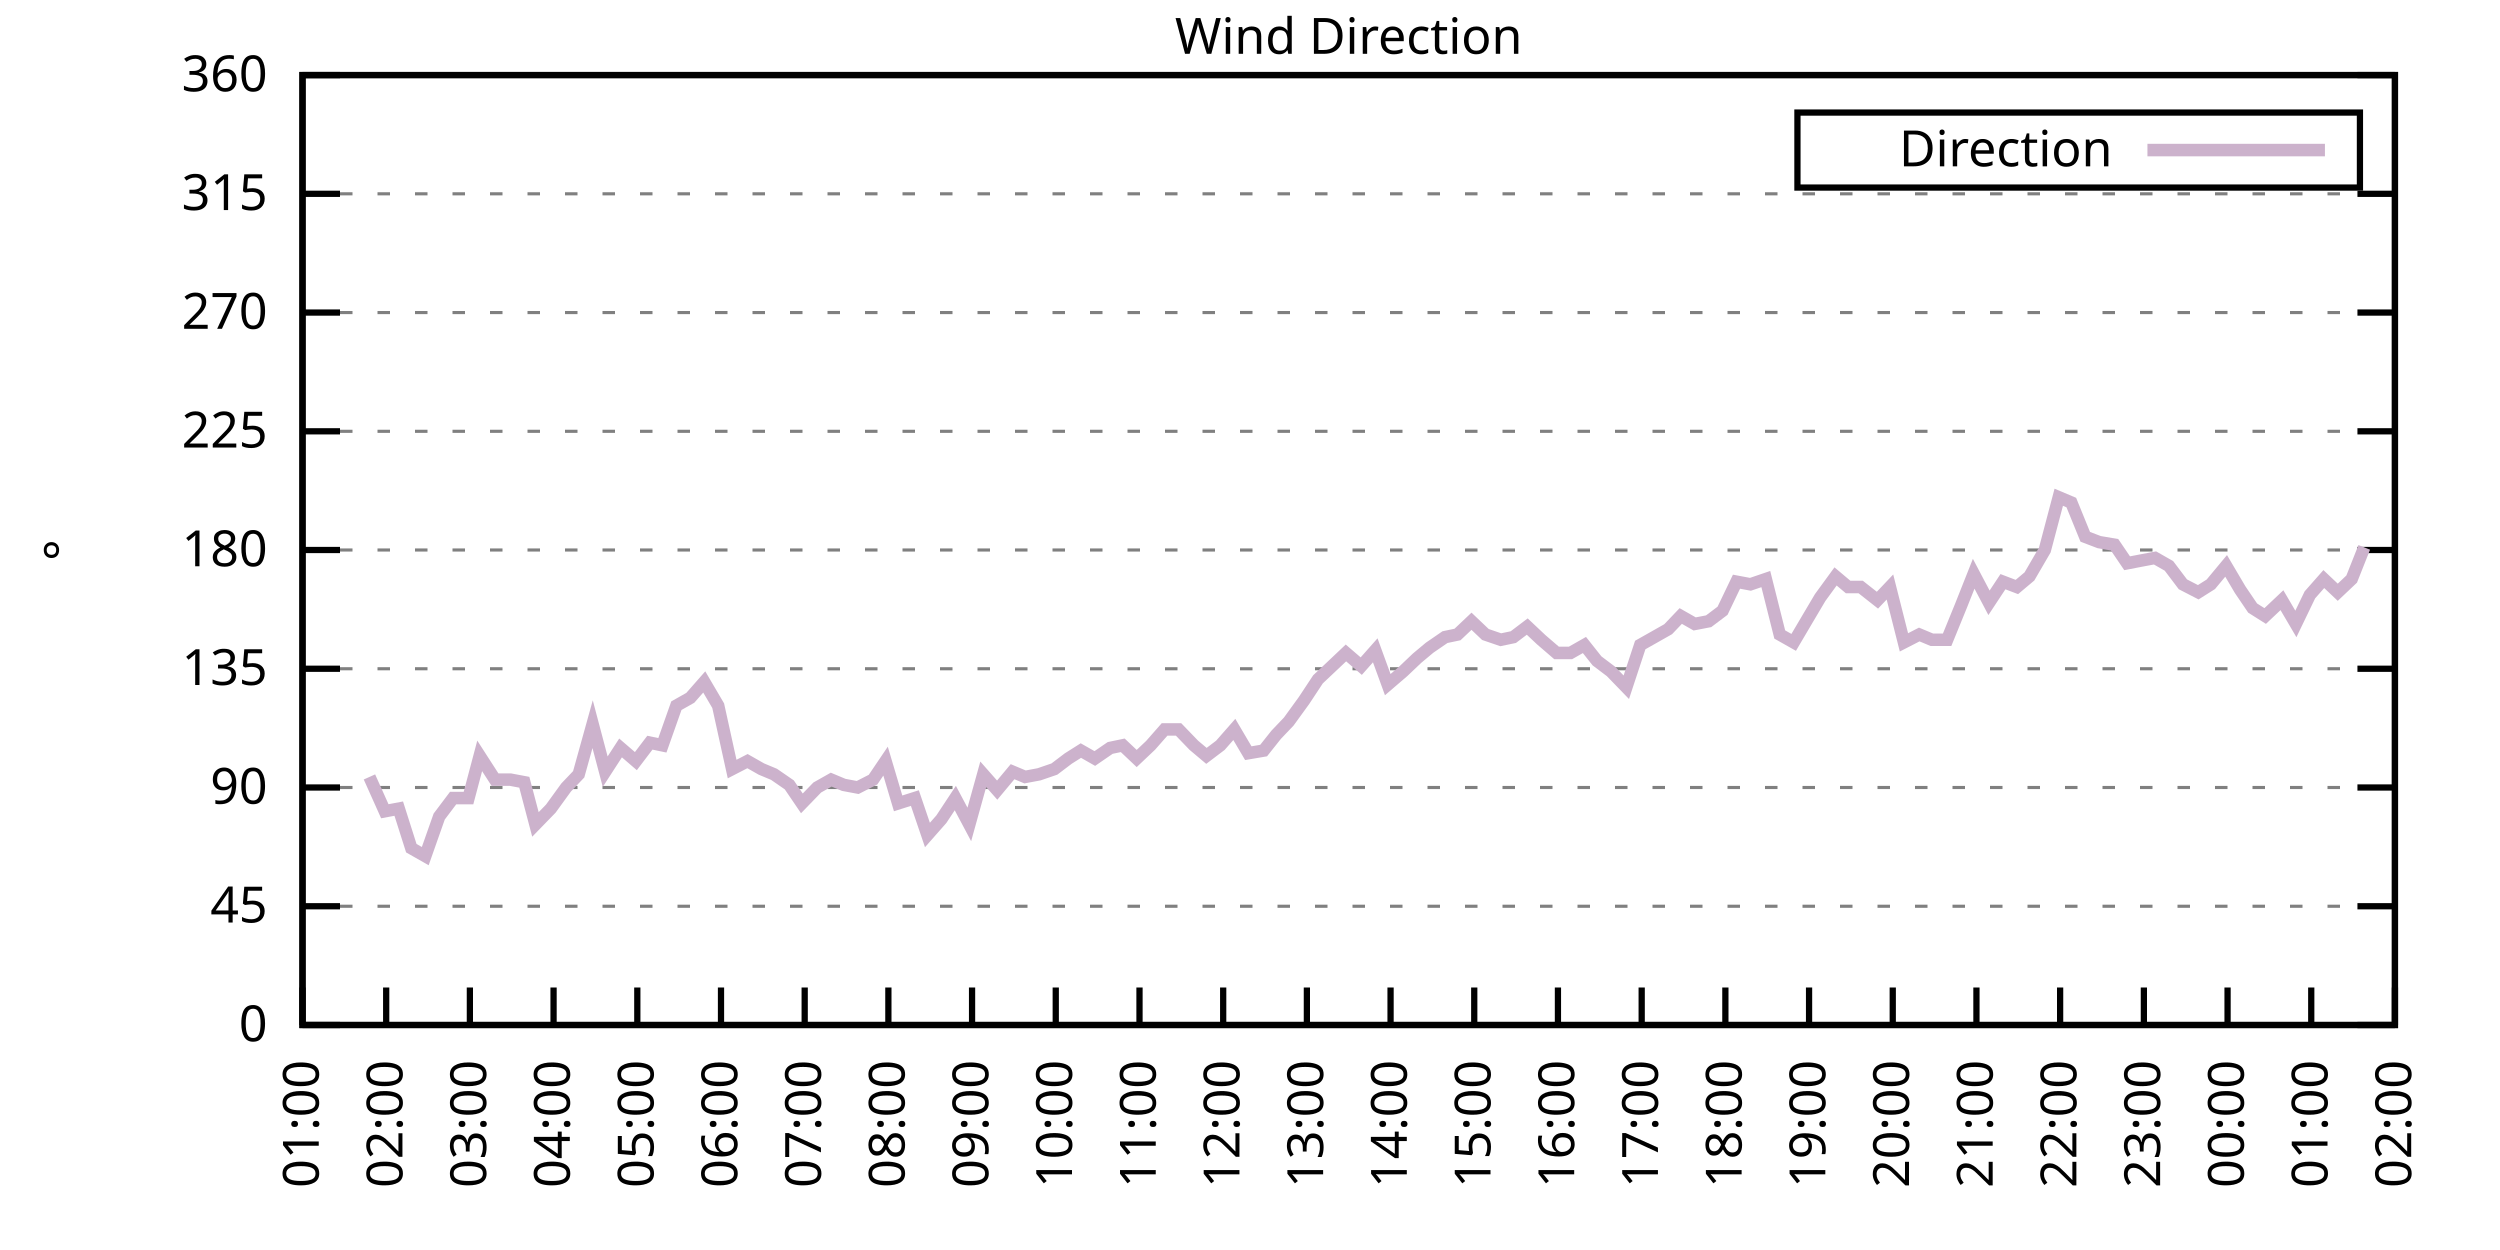
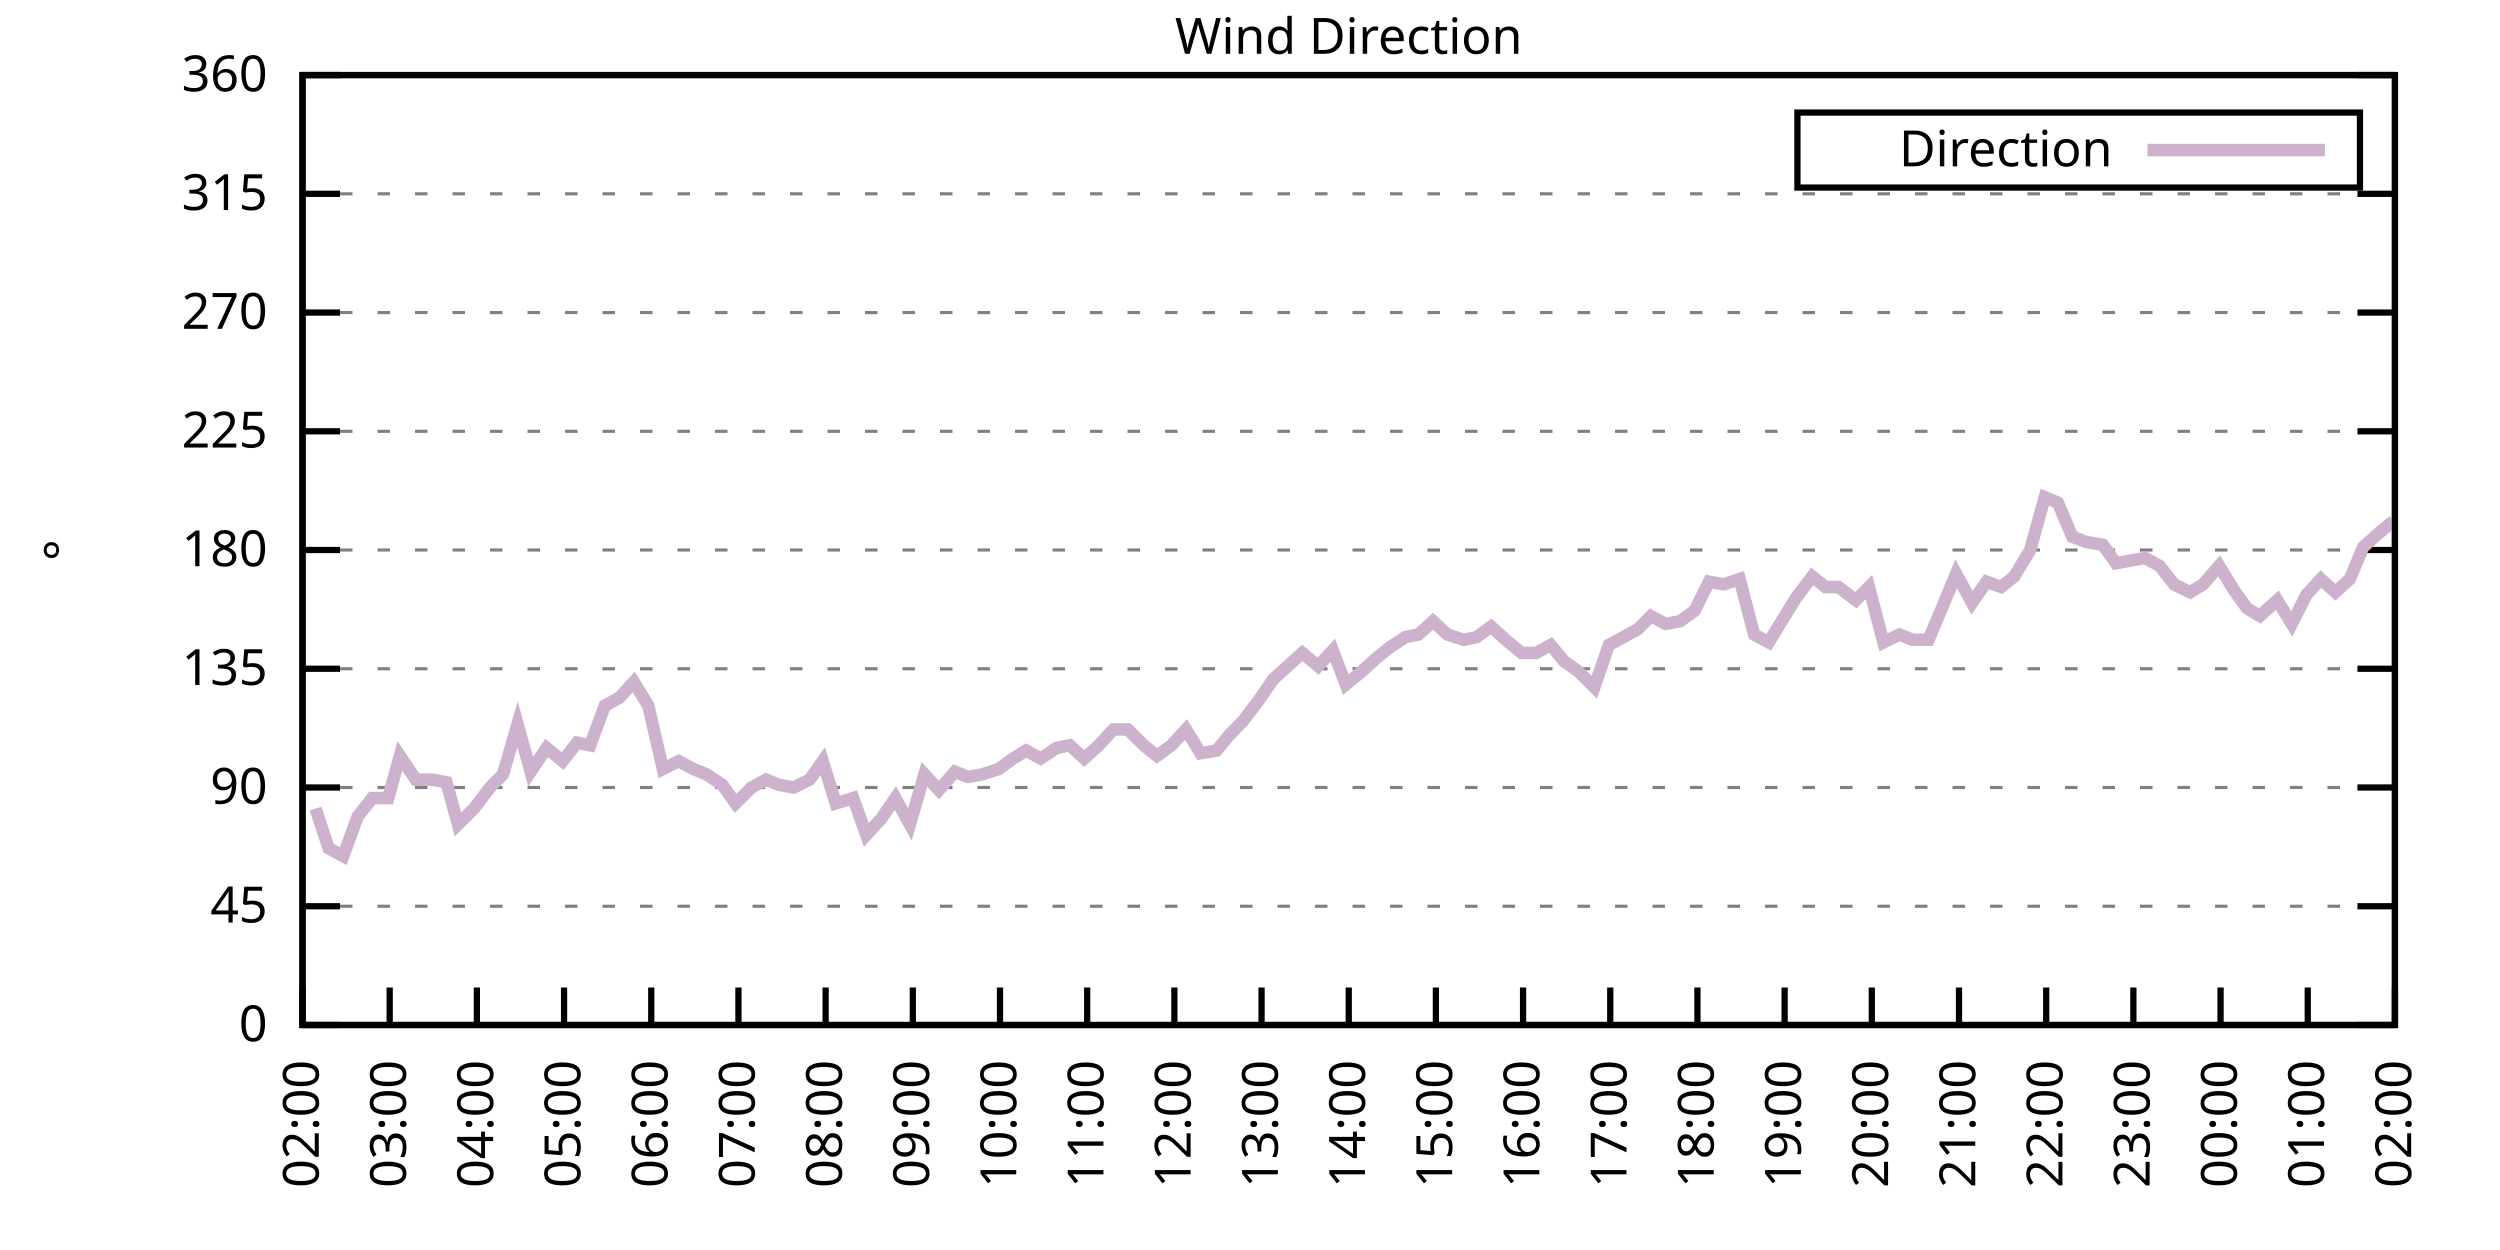
<svg xmlns="http://www.w3.org/2000/svg" xmlns:xlink="http://www.w3.org/1999/xlink" width="400" height="200" viewBox="0 0 400 200">
  <g id="gnuplot_canvas">
    <rect x="0" y="0" width="400" height="200" fill="none" />
    <defs>
      <circle id="gpDot" r="0.5" stroke-width="0.5" stroke="currentColor" />
      <path id="gpPt0" stroke-width="0.333" stroke="currentColor" d="M-1,0 h2 M0,-1 v2" />
      <path id="gpPt1" stroke-width="0.333" stroke="currentColor" d="M-1,-1 L1,1 M1,-1 L-1,1" />
      <path id="gpPt2" stroke-width="0.333" stroke="currentColor" d="M-1,0 L1,0 M0,-1 L0,1 M-1,-1 L1,1 M-1,1 L1,-1" />
      <rect id="gpPt3" stroke-width="0.333" stroke="currentColor" x="-1" y="-1" width="2" height="2" />
      <rect id="gpPt4" stroke-width="0.333" stroke="currentColor" fill="currentColor" x="-1" y="-1" width="2" height="2" />
      <circle id="gpPt5" stroke-width="0.333" stroke="currentColor" cx="0" cy="0" r="1" />
      <use xlink:href="#gpPt5" id="gpPt6" fill="currentColor" stroke="none" />
      <path id="gpPt7" stroke-width="0.333" stroke="currentColor" d="M0,-1.33 L-1.33,0.67 L1.33,0.67 z" />
      <use xlink:href="#gpPt7" id="gpPt8" fill="currentColor" stroke="none" />
      <use xlink:href="#gpPt7" id="gpPt9" stroke="currentColor" transform="rotate(180)" />
      <use xlink:href="#gpPt9" id="gpPt10" fill="currentColor" stroke="none" />
      <use xlink:href="#gpPt3" id="gpPt11" stroke="currentColor" transform="rotate(45)" />
      <use xlink:href="#gpPt11" id="gpPt12" fill="currentColor" stroke="none" />
      <path id="gpPt13" stroke-width="0.333" stroke="currentColor" d="M0,1.330 L1.265,0.411 L0.782,-1.067 L-0.782,-1.076 L-1.265,0.411 z" />
      <use xlink:href="#gpPt13" id="gpPt14" fill="currentColor" stroke="none" />
      <filter id="textbox" filterUnits="objectBoundingBox" x="0" y="0" height="1" width="1">
        <feFlood flood-color="white" flood-opacity="1" result="bgnd" />
        <feComposite in="SourceGraphic" in2="bgnd" operator="atop" />
      </filter>
      <filter id="greybox" filterUnits="objectBoundingBox" x="0" y="0" height="1" width="1">
        <feFlood flood-color="lightgrey" flood-opacity="1" result="grey" />
        <feComposite in="SourceGraphic" in2="grey" operator="atop" />
      </filter>
    </defs>
    <g fill="none" color="white" stroke="currentColor" stroke-width="1.00" stroke-linecap="butt" stroke-linejoin="miter">
</g>
    <g fill="none" color="black" stroke="currentColor" stroke-width="1.00" stroke-linecap="butt" stroke-linejoin="miter">
      <g stroke="none" shape-rendering="crispEdges">
        <polygon fill="rgb(255, 255, 255)" points="48.40,164.00 383.18,164.00 383.18,12.02 48.40,12.02 " />
      </g>
    </g>
    <g fill="none" color="black" stroke="currentColor" stroke-width="1.00" stroke-linecap="butt" stroke-linejoin="miter">
</g>
    <g fill="none" color="black" stroke="black" stroke-width="0.50" stroke-linecap="butt" stroke-linejoin="miter">
</g>
    <g fill="none" color="gray" stroke="currentColor" stroke-width="0.50" stroke-linecap="butt" stroke-linejoin="miter">
      <path stroke="gray" stroke-dasharray="2,4" class="gridline" d="M48.40,164.00 L383.19,164.00  " />
    </g>
    <g fill="none" color="gray" stroke="gray" stroke-width="1.00" stroke-linecap="butt" stroke-linejoin="miter">
</g>
    <g fill="none" color="black" stroke="currentColor" stroke-width="1.00" stroke-linecap="butt" stroke-linejoin="miter">
      <path stroke="black" d="M48.40,164.00 L54.40,164.00 M383.19,164.00 L377.19,164.00  " />
      <g transform="translate(42.80,166.60)" stroke="none" fill="black" font-family="Sans" font-size="8.00" text-anchor="end">
        <text>
          <tspan font-family="Sans"> 0</tspan>
        </text>
      </g>
    </g>
    <g fill="none" color="black" stroke="currentColor" stroke-width="1.00" stroke-linecap="butt" stroke-linejoin="miter">
</g>
    <g fill="none" color="black" stroke="black" stroke-width="0.50" stroke-linecap="butt" stroke-linejoin="miter">
</g>
    <g fill="none" color="gray" stroke="currentColor" stroke-width="0.50" stroke-linecap="butt" stroke-linejoin="miter">
      <path stroke="gray" stroke-dasharray="2,4" class="gridline" d="M48.40,145.00 L383.19,145.00  " />
    </g>
    <g fill="none" color="gray" stroke="gray" stroke-width="1.00" stroke-linecap="butt" stroke-linejoin="miter">
</g>
    <g fill="none" color="black" stroke="currentColor" stroke-width="1.00" stroke-linecap="butt" stroke-linejoin="miter">
      <path stroke="black" d="M48.40,145.00 L54.40,145.00 M383.19,145.00 L377.19,145.00  " />
      <g transform="translate(42.80,147.60)" stroke="none" fill="black" font-family="Sans" font-size="8.00" text-anchor="end">
        <text>
          <tspan font-family="Sans"> 45</tspan>
        </text>
      </g>
    </g>
    <g fill="none" color="black" stroke="currentColor" stroke-width="1.00" stroke-linecap="butt" stroke-linejoin="miter">
</g>
    <g fill="none" color="black" stroke="black" stroke-width="0.50" stroke-linecap="butt" stroke-linejoin="miter">
</g>
    <g fill="none" color="gray" stroke="currentColor" stroke-width="0.50" stroke-linecap="butt" stroke-linejoin="miter">
      <path stroke="gray" stroke-dasharray="2,4" class="gridline" d="M48.40,126.00 L383.19,126.00  " />
    </g>
    <g fill="none" color="gray" stroke="gray" stroke-width="1.00" stroke-linecap="butt" stroke-linejoin="miter">
</g>
    <g fill="none" color="black" stroke="currentColor" stroke-width="1.00" stroke-linecap="butt" stroke-linejoin="miter">
      <path stroke="black" d="M48.40,126.00 L54.40,126.00 M383.19,126.00 L377.19,126.00  " />
      <g transform="translate(42.80,128.60)" stroke="none" fill="black" font-family="Sans" font-size="8.00" text-anchor="end">
        <text>
          <tspan font-family="Sans"> 90</tspan>
        </text>
      </g>
    </g>
    <g fill="none" color="black" stroke="currentColor" stroke-width="1.00" stroke-linecap="butt" stroke-linejoin="miter">
</g>
    <g fill="none" color="black" stroke="black" stroke-width="0.50" stroke-linecap="butt" stroke-linejoin="miter">
</g>
    <g fill="none" color="gray" stroke="currentColor" stroke-width="0.50" stroke-linecap="butt" stroke-linejoin="miter">
      <path stroke="gray" stroke-dasharray="2,4" class="gridline" d="M48.40,107.00 L383.19,107.00  " />
    </g>
    <g fill="none" color="gray" stroke="gray" stroke-width="1.00" stroke-linecap="butt" stroke-linejoin="miter">
</g>
    <g fill="none" color="black" stroke="currentColor" stroke-width="1.00" stroke-linecap="butt" stroke-linejoin="miter">
      <path stroke="black" d="M48.40,107.00 L54.40,107.00 M383.19,107.00 L377.19,107.00  " />
      <g transform="translate(42.80,109.60)" stroke="none" fill="black" font-family="Sans" font-size="8.00" text-anchor="end">
        <text>
          <tspan font-family="Sans"> 135</tspan>
        </text>
      </g>
    </g>
    <g fill="none" color="black" stroke="currentColor" stroke-width="1.00" stroke-linecap="butt" stroke-linejoin="miter">
</g>
    <g fill="none" color="black" stroke="black" stroke-width="0.50" stroke-linecap="butt" stroke-linejoin="miter">
</g>
    <g fill="none" color="gray" stroke="currentColor" stroke-width="0.50" stroke-linecap="butt" stroke-linejoin="miter">
      <path stroke="gray" stroke-dasharray="2,4" class="gridline" d="M48.40,88.00 L383.19,88.00  " />
    </g>
    <g fill="none" color="gray" stroke="gray" stroke-width="1.00" stroke-linecap="butt" stroke-linejoin="miter">
</g>
    <g fill="none" color="black" stroke="currentColor" stroke-width="1.00" stroke-linecap="butt" stroke-linejoin="miter">
      <path stroke="black" d="M48.40,88.00 L54.40,88.00 M383.19,88.00 L377.19,88.00  " />
      <g transform="translate(42.80,90.60)" stroke="none" fill="black" font-family="Sans" font-size="8.00" text-anchor="end">
        <text>
          <tspan font-family="Sans"> 180</tspan>
        </text>
      </g>
    </g>
    <g fill="none" color="black" stroke="currentColor" stroke-width="1.00" stroke-linecap="butt" stroke-linejoin="miter">
</g>
    <g fill="none" color="black" stroke="black" stroke-width="0.50" stroke-linecap="butt" stroke-linejoin="miter">
</g>
    <g fill="none" color="gray" stroke="currentColor" stroke-width="0.50" stroke-linecap="butt" stroke-linejoin="miter">
      <path stroke="gray" stroke-dasharray="2,4" class="gridline" d="M48.40,69.01 L383.19,69.01  " />
    </g>
    <g fill="none" color="gray" stroke="gray" stroke-width="1.00" stroke-linecap="butt" stroke-linejoin="miter">
</g>
    <g fill="none" color="black" stroke="currentColor" stroke-width="1.00" stroke-linecap="butt" stroke-linejoin="miter">
      <path stroke="black" d="M48.40,69.01 L54.40,69.01 M383.19,69.01 L377.19,69.01  " />
      <g transform="translate(42.80,71.61)" stroke="none" fill="black" font-family="Sans" font-size="8.00" text-anchor="end">
        <text>
          <tspan font-family="Sans"> 225</tspan>
        </text>
      </g>
    </g>
    <g fill="none" color="black" stroke="currentColor" stroke-width="1.00" stroke-linecap="butt" stroke-linejoin="miter">
</g>
    <g fill="none" color="black" stroke="black" stroke-width="0.50" stroke-linecap="butt" stroke-linejoin="miter">
</g>
    <g fill="none" color="gray" stroke="currentColor" stroke-width="0.50" stroke-linecap="butt" stroke-linejoin="miter">
      <path stroke="gray" stroke-dasharray="2,4" class="gridline" d="M48.40,50.01 L383.19,50.01  " />
    </g>
    <g fill="none" color="gray" stroke="gray" stroke-width="1.00" stroke-linecap="butt" stroke-linejoin="miter">
</g>
    <g fill="none" color="black" stroke="currentColor" stroke-width="1.00" stroke-linecap="butt" stroke-linejoin="miter">
      <path stroke="black" d="M48.40,50.01 L54.40,50.01 M383.19,50.01 L377.19,50.01  " />
      <g transform="translate(42.80,52.61)" stroke="none" fill="black" font-family="Sans" font-size="8.00" text-anchor="end">
        <text>
          <tspan font-family="Sans"> 270</tspan>
        </text>
      </g>
    </g>
    <g fill="none" color="black" stroke="currentColor" stroke-width="1.00" stroke-linecap="butt" stroke-linejoin="miter">
</g>
    <g fill="none" color="black" stroke="black" stroke-width="0.50" stroke-linecap="butt" stroke-linejoin="miter">
</g>
    <g fill="none" color="gray" stroke="currentColor" stroke-width="0.50" stroke-linecap="butt" stroke-linejoin="miter">
      <path stroke="gray" stroke-dasharray="2,4" class="gridline" d="M48.40,31.01 L383.19,31.01  " />
    </g>
    <g fill="none" color="gray" stroke="gray" stroke-width="1.00" stroke-linecap="butt" stroke-linejoin="miter">
</g>
    <g fill="none" color="black" stroke="currentColor" stroke-width="1.00" stroke-linecap="butt" stroke-linejoin="miter">
      <path stroke="black" d="M48.40,31.01 L54.40,31.01 M383.19,31.01 L377.19,31.01  " />
      <g transform="translate(42.80,33.61)" stroke="none" fill="black" font-family="Sans" font-size="8.00" text-anchor="end">
        <text>
          <tspan font-family="Sans"> 315</tspan>
        </text>
      </g>
    </g>
    <g fill="none" color="black" stroke="currentColor" stroke-width="1.00" stroke-linecap="butt" stroke-linejoin="miter">
</g>
    <g fill="none" color="black" stroke="black" stroke-width="0.50" stroke-linecap="butt" stroke-linejoin="miter">
</g>
    <g fill="none" color="gray" stroke="currentColor" stroke-width="0.50" stroke-linecap="butt" stroke-linejoin="miter">
      <path stroke="gray" stroke-dasharray="2,4" class="gridline" d="M48.40,12.01 L383.19,12.01  " />
    </g>
    <g fill="none" color="gray" stroke="gray" stroke-width="1.00" stroke-linecap="butt" stroke-linejoin="miter">
</g>
    <g fill="none" color="black" stroke="currentColor" stroke-width="1.00" stroke-linecap="butt" stroke-linejoin="miter">
      <path stroke="black" d="M48.40,12.01 L54.40,12.01 M383.19,12.01 L377.19,12.01  " />
      <g transform="translate(42.80,14.61)" stroke="none" fill="black" font-family="Sans" font-size="8.00" text-anchor="end">
        <text>
          <tspan font-family="Sans"> 360</tspan>
        </text>
      </g>
    </g>
    <g fill="none" color="black" stroke="currentColor" stroke-width="1.00" stroke-linecap="butt" stroke-linejoin="miter">
      <path stroke="black" d="M48.40,164.00 L48.40,158.00  " />
      <g transform="translate(51.00,169.60) rotate(270.00)" stroke="none" fill="black" font-family="Sans" font-size="8.00" text-anchor="end">
        <text>
-           <tspan font-family="Sans">01:00</tspan>
-         </text>
-       </g>
-     </g>
-     <g fill="none" color="black" stroke="currentColor" stroke-width="1.00" stroke-linecap="butt" stroke-linejoin="miter">
-       <path stroke="black" d="M61.79,164.00 L61.79,158.00  " />
-       <g transform="translate(64.39,169.60) rotate(270.00)" stroke="none" fill="black" font-family="Sans" font-size="8.00" text-anchor="end">
-         <text>
          <tspan font-family="Sans">02:00</tspan>
        </text>
      </g>
    </g>
    <g fill="none" color="black" stroke="currentColor" stroke-width="1.00" stroke-linecap="butt" stroke-linejoin="miter">
-       <path stroke="black" d="M75.18,164.00 L75.18,158.00  " />
-       <g transform="translate(77.78,169.60) rotate(270.00)" stroke="none" fill="black" font-family="Sans" font-size="8.00" text-anchor="end">
+       <path stroke="black" d="M62.35,164.00 L62.35,158.00  " />
+       <g transform="translate(64.95,169.60) rotate(270.00)" stroke="none" fill="black" font-family="Sans" font-size="8.00" text-anchor="end">
        <text>
          <tspan font-family="Sans">03:00</tspan>
        </text>
      </g>
    </g>
    <g fill="none" color="black" stroke="currentColor" stroke-width="1.00" stroke-linecap="butt" stroke-linejoin="miter">
-       <path stroke="black" d="M88.57,164.00 L88.57,158.00  " />
-       <g transform="translate(91.17,169.60) rotate(270.00)" stroke="none" fill="black" font-family="Sans" font-size="8.00" text-anchor="end">
+       <path stroke="black" d="M76.30,164.00 L76.30,158.00  " />
+       <g transform="translate(78.90,169.60) rotate(270.00)" stroke="none" fill="black" font-family="Sans" font-size="8.00" text-anchor="end">
        <text>
          <tspan font-family="Sans">04:00</tspan>
        </text>
      </g>
    </g>
    <g fill="none" color="black" stroke="currentColor" stroke-width="1.00" stroke-linecap="butt" stroke-linejoin="miter">
-       <path stroke="black" d="M101.97,164.00 L101.97,158.00  " />
-       <g transform="translate(104.57,169.60) rotate(270.00)" stroke="none" fill="black" font-family="Sans" font-size="8.00" text-anchor="end">
+       <path stroke="black" d="M90.25,164.00 L90.25,158.00  " />
+       <g transform="translate(92.85,169.60) rotate(270.00)" stroke="none" fill="black" font-family="Sans" font-size="8.00" text-anchor="end">
        <text>
          <tspan font-family="Sans">05:00</tspan>
        </text>
      </g>
    </g>
    <g fill="none" color="black" stroke="currentColor" stroke-width="1.00" stroke-linecap="butt" stroke-linejoin="miter">
-       <path stroke="black" d="M115.36,164.00 L115.36,158.00  " />
-       <g transform="translate(117.96,169.60) rotate(270.00)" stroke="none" fill="black" font-family="Sans" font-size="8.00" text-anchor="end">
+       <path stroke="black" d="M104.20,164.00 L104.20,158.00  " />
+       <g transform="translate(106.80,169.60) rotate(270.00)" stroke="none" fill="black" font-family="Sans" font-size="8.00" text-anchor="end">
        <text>
          <tspan font-family="Sans">06:00</tspan>
        </text>
      </g>
    </g>
    <g fill="none" color="black" stroke="currentColor" stroke-width="1.00" stroke-linecap="butt" stroke-linejoin="miter">
-       <path stroke="black" d="M128.75,164.00 L128.75,158.00  " />
-       <g transform="translate(131.35,169.60) rotate(270.00)" stroke="none" fill="black" font-family="Sans" font-size="8.00" text-anchor="end">
+       <path stroke="black" d="M118.15,164.00 L118.15,158.00  " />
+       <g transform="translate(120.75,169.60) rotate(270.00)" stroke="none" fill="black" font-family="Sans" font-size="8.00" text-anchor="end">
        <text>
          <tspan font-family="Sans">07:00</tspan>
        </text>
      </g>
    </g>
    <g fill="none" color="black" stroke="currentColor" stroke-width="1.00" stroke-linecap="butt" stroke-linejoin="miter">
-       <path stroke="black" d="M142.14,164.00 L142.14,158.00  " />
-       <g transform="translate(144.74,169.60) rotate(270.00)" stroke="none" fill="black" font-family="Sans" font-size="8.00" text-anchor="end">
+       <path stroke="black" d="M132.10,164.00 L132.10,158.00  " />
+       <g transform="translate(134.70,169.60) rotate(270.00)" stroke="none" fill="black" font-family="Sans" font-size="8.00" text-anchor="end">
        <text>
          <tspan font-family="Sans">08:00</tspan>
        </text>
      </g>
    </g>
    <g fill="none" color="black" stroke="currentColor" stroke-width="1.00" stroke-linecap="butt" stroke-linejoin="miter">
-       <path stroke="black" d="M155.53,164.00 L155.53,158.00  " />
-       <g transform="translate(158.13,169.60) rotate(270.00)" stroke="none" fill="black" font-family="Sans" font-size="8.00" text-anchor="end">
+       <path stroke="black" d="M146.05,164.00 L146.05,158.00  " />
+       <g transform="translate(148.65,169.60) rotate(270.00)" stroke="none" fill="black" font-family="Sans" font-size="8.00" text-anchor="end">
        <text>
          <tspan font-family="Sans">09:00</tspan>
        </text>
      </g>
    </g>
    <g fill="none" color="black" stroke="currentColor" stroke-width="1.00" stroke-linecap="butt" stroke-linejoin="miter">
-       <path stroke="black" d="M168.92,164.00 L168.92,158.00  " />
-       <g transform="translate(171.52,169.60) rotate(270.00)" stroke="none" fill="black" font-family="Sans" font-size="8.00" text-anchor="end">
+       <path stroke="black" d="M160.00,164.00 L160.00,158.00  " />
+       <g transform="translate(162.60,169.60) rotate(270.00)" stroke="none" fill="black" font-family="Sans" font-size="8.00" text-anchor="end">
        <text>
          <tspan font-family="Sans">10:00</tspan>
        </text>
      </g>
    </g>
    <g fill="none" color="black" stroke="currentColor" stroke-width="1.00" stroke-linecap="butt" stroke-linejoin="miter">
-       <path stroke="black" d="M182.32,164.00 L182.32,158.00  " />
-       <g transform="translate(184.92,169.60) rotate(270.00)" stroke="none" fill="black" font-family="Sans" font-size="8.00" text-anchor="end">
+       <path stroke="black" d="M173.95,164.00 L173.95,158.00  " />
+       <g transform="translate(176.55,169.60) rotate(270.00)" stroke="none" fill="black" font-family="Sans" font-size="8.00" text-anchor="end">
        <text>
          <tspan font-family="Sans">11:00</tspan>
        </text>
      </g>
    </g>
    <g fill="none" color="black" stroke="currentColor" stroke-width="1.00" stroke-linecap="butt" stroke-linejoin="miter">
-       <path stroke="black" d="M195.71,164.00 L195.71,158.00  " />
-       <g transform="translate(198.31,169.60) rotate(270.00)" stroke="none" fill="black" font-family="Sans" font-size="8.00" text-anchor="end">
+       <path stroke="black" d="M187.90,164.00 L187.90,158.00  " />
+       <g transform="translate(190.50,169.60) rotate(270.00)" stroke="none" fill="black" font-family="Sans" font-size="8.00" text-anchor="end">
        <text>
          <tspan font-family="Sans">12:00</tspan>
        </text>
      </g>
    </g>
    <g fill="none" color="black" stroke="currentColor" stroke-width="1.00" stroke-linecap="butt" stroke-linejoin="miter">
-       <path stroke="black" d="M209.10,164.00 L209.10,158.00  " />
-       <g transform="translate(211.70,169.60) rotate(270.00)" stroke="none" fill="black" font-family="Sans" font-size="8.00" text-anchor="end">
+       <path stroke="black" d="M201.85,164.00 L201.85,158.00  " />
+       <g transform="translate(204.45,169.60) rotate(270.00)" stroke="none" fill="black" font-family="Sans" font-size="8.00" text-anchor="end">
        <text>
          <tspan font-family="Sans">13:00</tspan>
        </text>
      </g>
    </g>
    <g fill="none" color="black" stroke="currentColor" stroke-width="1.00" stroke-linecap="butt" stroke-linejoin="miter">
-       <path stroke="black" d="M222.49,164.00 L222.49,158.00  " />
-       <g transform="translate(225.09,169.60) rotate(270.00)" stroke="none" fill="black" font-family="Sans" font-size="8.00" text-anchor="end">
+       <path stroke="black" d="M215.80,164.00 L215.80,158.00  " />
+       <g transform="translate(218.40,169.60) rotate(270.00)" stroke="none" fill="black" font-family="Sans" font-size="8.00" text-anchor="end">
        <text>
          <tspan font-family="Sans">14:00</tspan>
        </text>
      </g>
    </g>
    <g fill="none" color="black" stroke="currentColor" stroke-width="1.00" stroke-linecap="butt" stroke-linejoin="miter">
-       <path stroke="black" d="M235.88,164.00 L235.88,158.00  " />
-       <g transform="translate(238.48,169.60) rotate(270.00)" stroke="none" fill="black" font-family="Sans" font-size="8.00" text-anchor="end">
+       <path stroke="black" d="M229.74,164.00 L229.74,158.00  " />
+       <g transform="translate(232.34,169.60) rotate(270.00)" stroke="none" fill="black" font-family="Sans" font-size="8.00" text-anchor="end">
        <text>
          <tspan font-family="Sans">15:00</tspan>
        </text>
      </g>
    </g>
    <g fill="none" color="black" stroke="currentColor" stroke-width="1.00" stroke-linecap="butt" stroke-linejoin="miter">
-       <path stroke="black" d="M249.27,164.00 L249.27,158.00  " />
-       <g transform="translate(251.87,169.60) rotate(270.00)" stroke="none" fill="black" font-family="Sans" font-size="8.00" text-anchor="end">
+       <path stroke="black" d="M243.69,164.00 L243.69,158.00  " />
+       <g transform="translate(246.29,169.60) rotate(270.00)" stroke="none" fill="black" font-family="Sans" font-size="8.00" text-anchor="end">
        <text>
          <tspan font-family="Sans">16:00</tspan>
        </text>
      </g>
    </g>
    <g fill="none" color="black" stroke="currentColor" stroke-width="1.00" stroke-linecap="butt" stroke-linejoin="miter">
-       <path stroke="black" d="M262.67,164.00 L262.67,158.00  " />
-       <g transform="translate(265.27,169.60) rotate(270.00)" stroke="none" fill="black" font-family="Sans" font-size="8.00" text-anchor="end">
+       <path stroke="black" d="M257.64,164.00 L257.64,158.00  " />
+       <g transform="translate(260.24,169.60) rotate(270.00)" stroke="none" fill="black" font-family="Sans" font-size="8.00" text-anchor="end">
        <text>
          <tspan font-family="Sans">17:00</tspan>
        </text>
      </g>
    </g>
    <g fill="none" color="black" stroke="currentColor" stroke-width="1.00" stroke-linecap="butt" stroke-linejoin="miter">
-       <path stroke="black" d="M276.06,164.00 L276.06,158.00  " />
-       <g transform="translate(278.66,169.60) rotate(270.00)" stroke="none" fill="black" font-family="Sans" font-size="8.00" text-anchor="end">
+       <path stroke="black" d="M271.59,164.00 L271.59,158.00  " />
+       <g transform="translate(274.19,169.60) rotate(270.00)" stroke="none" fill="black" font-family="Sans" font-size="8.00" text-anchor="end">
        <text>
          <tspan font-family="Sans">18:00</tspan>
        </text>
      </g>
    </g>
    <g fill="none" color="black" stroke="currentColor" stroke-width="1.00" stroke-linecap="butt" stroke-linejoin="miter">
-       <path stroke="black" d="M289.45,164.00 L289.45,158.00  " />
-       <g transform="translate(292.05,169.60) rotate(270.00)" stroke="none" fill="black" font-family="Sans" font-size="8.00" text-anchor="end">
+       <path stroke="black" d="M285.54,164.00 L285.54,158.00  " />
+       <g transform="translate(288.14,169.60) rotate(270.00)" stroke="none" fill="black" font-family="Sans" font-size="8.00" text-anchor="end">
        <text>
          <tspan font-family="Sans">19:00</tspan>
        </text>
      </g>
    </g>
    <g fill="none" color="black" stroke="currentColor" stroke-width="1.00" stroke-linecap="butt" stroke-linejoin="miter">
-       <path stroke="black" d="M302.84,164.00 L302.84,158.00  " />
-       <g transform="translate(305.44,169.60) rotate(270.00)" stroke="none" fill="black" font-family="Sans" font-size="8.00" text-anchor="end">
+       <path stroke="black" d="M299.49,164.00 L299.49,158.00  " />
+       <g transform="translate(302.09,169.60) rotate(270.00)" stroke="none" fill="black" font-family="Sans" font-size="8.00" text-anchor="end">
        <text>
          <tspan font-family="Sans">20:00</tspan>
        </text>
      </g>
    </g>
    <g fill="none" color="black" stroke="currentColor" stroke-width="1.00" stroke-linecap="butt" stroke-linejoin="miter">
-       <path stroke="black" d="M316.23,164.00 L316.23,158.00  " />
-       <g transform="translate(318.83,169.60) rotate(270.00)" stroke="none" fill="black" font-family="Sans" font-size="8.00" text-anchor="end">
+       <path stroke="black" d="M313.44,164.00 L313.44,158.00  " />
+       <g transform="translate(316.04,169.60) rotate(270.00)" stroke="none" fill="black" font-family="Sans" font-size="8.00" text-anchor="end">
        <text>
          <tspan font-family="Sans">21:00</tspan>
        </text>
      </g>
    </g>
    <g fill="none" color="black" stroke="currentColor" stroke-width="1.00" stroke-linecap="butt" stroke-linejoin="miter">
-       <path stroke="black" d="M329.62,164.00 L329.62,158.00  " />
-       <g transform="translate(332.22,169.60) rotate(270.00)" stroke="none" fill="black" font-family="Sans" font-size="8.00" text-anchor="end">
+       <path stroke="black" d="M327.39,164.00 L327.39,158.00  " />
+       <g transform="translate(329.99,169.60) rotate(270.00)" stroke="none" fill="black" font-family="Sans" font-size="8.00" text-anchor="end">
        <text>
          <tspan font-family="Sans">22:00</tspan>
        </text>
      </g>
    </g>
    <g fill="none" color="black" stroke="currentColor" stroke-width="1.00" stroke-linecap="butt" stroke-linejoin="miter">
-       <path stroke="black" d="M343.02,164.00 L343.02,158.00  " />
-       <g transform="translate(345.62,169.60) rotate(270.00)" stroke="none" fill="black" font-family="Sans" font-size="8.00" text-anchor="end">
+       <path stroke="black" d="M341.34,164.00 L341.34,158.00  " />
+       <g transform="translate(343.94,169.60) rotate(270.00)" stroke="none" fill="black" font-family="Sans" font-size="8.00" text-anchor="end">
        <text>
          <tspan font-family="Sans">23:00</tspan>
        </text>
      </g>
    </g>
    <g fill="none" color="black" stroke="currentColor" stroke-width="1.00" stroke-linecap="butt" stroke-linejoin="miter">
-       <path stroke="black" d="M356.41,164.00 L356.41,158.00  " />
-       <g transform="translate(359.01,169.60) rotate(270.00)" stroke="none" fill="black" font-family="Sans" font-size="8.00" text-anchor="end">
+       <path stroke="black" d="M355.29,164.00 L355.29,158.00  " />
+       <g transform="translate(357.89,169.60) rotate(270.00)" stroke="none" fill="black" font-family="Sans" font-size="8.00" text-anchor="end">
        <text>
          <tspan font-family="Sans">00:00</tspan>
        </text>
      </g>
    </g>
    <g fill="none" color="black" stroke="currentColor" stroke-width="1.00" stroke-linecap="butt" stroke-linejoin="miter">
-       <path stroke="black" d="M369.80,164.00 L369.80,158.00  " />
-       <g transform="translate(372.40,169.60) rotate(270.00)" stroke="none" fill="black" font-family="Sans" font-size="8.00" text-anchor="end">
+       <path stroke="black" d="M369.24,164.00 L369.24,158.00  " />
+       <g transform="translate(371.84,169.60) rotate(270.00)" stroke="none" fill="black" font-family="Sans" font-size="8.00" text-anchor="end">
        <text>
          <tspan font-family="Sans">01:00</tspan>
        </text>
      </g>
    </g>
    <g fill="none" color="black" stroke="currentColor" stroke-width="1.00" stroke-linecap="butt" stroke-linejoin="miter">
      <path stroke="black" d="M383.19,164.00 L383.19,158.00  " />
      <g transform="translate(385.79,169.60) rotate(270.00)" stroke="none" fill="black" font-family="Sans" font-size="8.00" text-anchor="end">
        <text>
          <tspan font-family="Sans">02:00</tspan>
        </text>
      </g>
    </g>
    <g fill="none" color="black" stroke="currentColor" stroke-width="1.00" stroke-linecap="butt" stroke-linejoin="miter">
</g>
    <g fill="none" color="black" stroke="currentColor" stroke-width="1.00" stroke-linecap="butt" stroke-linejoin="miter">
      <path stroke="black" d="M48.40,12.01 L48.40,164.00 L383.19,164.00 L383.19,12.01 L48.40,12.01 Z  " />
    </g>
    <g fill="none" color="black" stroke="currentColor" stroke-width="1.00" stroke-linecap="butt" stroke-linejoin="miter">
</g>
    <g fill="none" color="black" stroke="currentColor" stroke-width="1.00" stroke-linecap="butt" stroke-linejoin="miter">
      <path stroke="black" d="M287.59,30.01 L287.59,18.01 L377.59,18.01 L377.59,30.01 L287.59,30.01 Z  " />
    </g>
    <g id="Wind_direction_plot_1">
      <g fill="none" color="white" stroke="black" stroke-width="2.00" stroke-linecap="butt" stroke-linejoin="miter">
</g>
      <g fill="none" color="black" stroke="currentColor" stroke-width="2.00" stroke-linecap="butt" stroke-linejoin="miter">
        <g transform="translate(337.99,26.61)" stroke="none" fill="black" font-family="Sans" font-size="8.00" text-anchor="end">
          <text>
            <tspan font-family="Sans">Direction</tspan>
          </text>
        </g>
      </g>
      <g fill="none" color="black" stroke="currentColor" stroke-width="2.00" stroke-linecap="butt" stroke-linejoin="miter">
-         <path stroke="rgb(204, 178, 204)" d="M343.59,24.01 L371.99,24.01 M59.11,124.31 L61.57,129.80 L63.80,129.38 L65.81,135.71 L68.04,136.98 L70.27,130.65   L72.50,127.69 L74.96,127.69 L76.75,120.94 L79.20,124.74 L81.66,124.74 L83.89,125.16 L85.67,131.91 L88.13,129.38   L90.58,126.00 L92.59,123.89 L94.82,115.87 L96.83,123.47 L99.29,119.67 L101.74,121.78 L103.98,118.83 L105.98,119.25   L108.22,112.91 L110.45,111.65 L112.68,109.11 L114.91,112.91 L117.14,123.05 L119.60,121.78 L121.83,123.05 L123.84,123.89   L126.29,125.58 L128.30,128.54 L130.76,126.00 L132.99,124.74 L135.00,125.58 L137.23,126.00 L139.69,124.74 L141.69,121.78   L143.70,128.54 L146.38,127.69 L148.39,133.60 L150.62,131.07 L152.85,127.69 L155.09,131.91 L157.32,123.89 L159.55,126.42   L162.01,123.47 L164.01,124.31 L166.25,123.89 L168.70,123.05 L170.93,121.36 L172.94,120.09 L175.17,121.36 L177.63,119.67   L179.64,119.25 L181.87,121.36 L184.10,119.25 L186.33,116.71 L188.57,116.71 L191.02,119.25 L193.03,120.94 L195.26,119.25   L197.49,116.71 L199.73,120.51 L202.18,120.09 L204.19,117.56 L206.20,115.45 L208.65,112.07 L210.88,108.69 L213.12,106.58   L215.35,104.47 L217.80,106.58 L220.04,104.05 L222.04,109.54 L224.50,107.43 L226.73,105.31 L228.74,103.63 L231.20,101.94   L233.20,101.52 L235.44,99.40 L237.67,101.52 L240.12,102.36 L242.13,101.94 L244.36,100.25 L246.60,102.36 L249.05,104.47   L251.28,104.47 L253.51,103.20 L255.52,105.74 L257.76,107.43 L260.21,109.96 L262.44,103.20 L264.67,101.94 L266.91,100.67   L268.92,98.56 L271.15,99.83 L273.38,99.40 L275.61,97.72 L277.84,93.07 L280.07,93.49 L282.53,92.65 L284.76,101.52   L286.99,102.78 L289.23,98.98 L291.23,95.60 L293.69,92.23 L295.70,93.92 L297.71,93.92 L300.39,96.03 L302.39,93.92   L304.63,102.78 L307.08,101.52 L309.09,102.36 L311.54,102.36 L313.78,96.87 L315.79,91.80 L318.24,96.45 L320.47,93.07   L322.70,93.92 L324.71,92.23 L327.17,88.00 L329.40,79.56 L331.41,80.41 L333.64,85.89 L335.87,86.74 L338.33,87.16   L340.34,90.12 L342.57,89.69 L344.80,89.27 L347.03,90.54 L349.26,93.49 L351.72,94.76 L353.73,93.49 L356.18,90.54   L358.42,94.34 L360.42,97.29 L362.43,98.56 L365.11,96.03 L367.34,99.83 L369.58,95.18 L371.81,92.65 L374.04,94.76   L376.27,92.65 L378.28,87.58  " />
+         <path stroke="rgb(204, 178, 204)" d="M343.59,24.01 L371.99,24.01 M50.49,129.38 L52.58,135.71 L54.91,136.98 L57.23,130.65 L59.56,127.69 L62.12,127.69   L63.98,120.94 L66.53,124.74 L69.09,124.74 L71.42,125.16 L73.28,131.91 L75.83,129.38 L78.39,126.00 L80.48,123.89   L82.81,115.87 L84.90,123.47 L87.46,119.67 L90.02,121.78 L92.34,118.83 L94.43,119.25 L96.76,112.91 L99.08,111.65   L101.41,109.11 L103.73,112.91 L106.06,123.05 L108.62,121.78 L110.94,123.05 L113.03,123.89 L115.59,125.58 L117.68,128.54   L120.24,126.00 L122.57,124.74 L124.66,125.58 L126.98,126.00 L129.54,124.74 L131.63,121.78 L133.72,128.54 L136.51,127.69   L138.61,133.60 L140.93,131.07 L143.26,127.69 L145.58,131.91 L147.91,123.89 L150.23,126.42 L152.79,123.47 L154.88,124.31   L157.21,123.89 L159.76,123.05 L162.09,121.36 L164.18,120.09 L166.51,121.36 L169.06,119.67 L171.16,119.25 L173.48,121.36   L175.81,119.25 L178.13,116.71 L180.46,116.71 L183.01,119.25 L185.11,120.94 L187.43,119.25 L189.76,116.71 L192.08,120.51   L194.64,120.09 L196.73,117.56 L198.82,115.45 L201.38,112.07 L203.71,108.69 L206.03,106.58 L208.36,104.47 L210.91,106.58   L213.24,104.05 L215.33,109.54 L217.89,107.43 L220.21,105.31 L222.30,103.63 L224.86,101.94 L226.95,101.52 L229.28,99.40   L231.60,101.52 L234.16,102.36 L236.25,101.94 L238.58,100.25 L240.90,102.36 L243.46,104.47 L245.79,104.47 L248.11,103.20   L250.20,105.74 L252.53,107.43 L255.09,109.96 L257.41,103.20 L259.74,101.94 L262.06,100.67 L264.15,98.56 L266.48,99.83   L268.80,99.40 L271.13,97.72 L273.45,93.07 L275.78,93.49 L278.34,92.65 L280.66,101.52 L282.99,102.78 L285.31,98.98   L287.40,95.60 L289.96,92.23 L292.05,93.92 L294.15,93.92 L296.94,96.03 L299.03,93.92 L301.35,102.78 L303.91,101.52   L306.00,102.36 L308.56,102.36 L310.88,96.87 L312.98,91.80 L315.53,96.45 L317.86,93.07 L320.18,93.92 L322.28,92.23   L324.83,88.00 L327.16,79.56 L329.25,80.41 L331.58,85.89 L333.90,86.74 L336.46,87.16 L338.55,90.12 L340.88,89.69   L343.20,89.27 L345.53,90.54 L347.85,93.49 L350.41,94.76 L352.50,93.49 L355.06,90.54 L357.38,94.34 L359.48,97.29   L361.57,98.56 L364.36,96.03 L366.68,99.83 L369.01,95.18 L371.33,92.65 L373.66,94.76 L375.98,92.65 L378.08,87.58   L380.40,85.47 L382.96,83.36  " />
      </g>
    </g>
    <g fill="none" color="black" stroke="currentColor" stroke-width="2.00" stroke-linecap="butt" stroke-linejoin="miter">
</g>
    <g fill="none" color="black" stroke="black" stroke-width="1.00" stroke-linecap="butt" stroke-linejoin="miter">
</g>
    <g fill="none" color="black" stroke="currentColor" stroke-width="1.00" stroke-linecap="butt" stroke-linejoin="miter">
      <path stroke="black" d="M48.40,12.01 L48.40,164.00 L383.19,164.00 L383.19,12.01 L48.40,12.01 Z  " />
      <g transform="translate(12.80,88.01) rotate(270.00)" stroke="none" fill="black" font-family="Sans" font-size="8.00" text-anchor="middle">
        <text>
          <tspan font-family="Sans">°</tspan>
        </text>
      </g>
    </g>
    <g fill="none" color="black" stroke="currentColor" stroke-width="1.00" stroke-linecap="butt" stroke-linejoin="miter">
</g>
    <g fill="none" color="black" stroke="currentColor" stroke-width="1.00" stroke-linecap="butt" stroke-linejoin="miter">
      <g transform="translate(215.79,8.61)" stroke="none" fill="black" font-family="Sans" font-size="8.00" text-anchor="middle">
        <text>
          <tspan font-family="Sans">Wind Direction</tspan>
        </text>
      </g>
    </g>
    <g fill="none" color="black" stroke="currentColor" stroke-width="1.00" stroke-linecap="butt" stroke-linejoin="miter">
</g>
  </g>
</svg>
